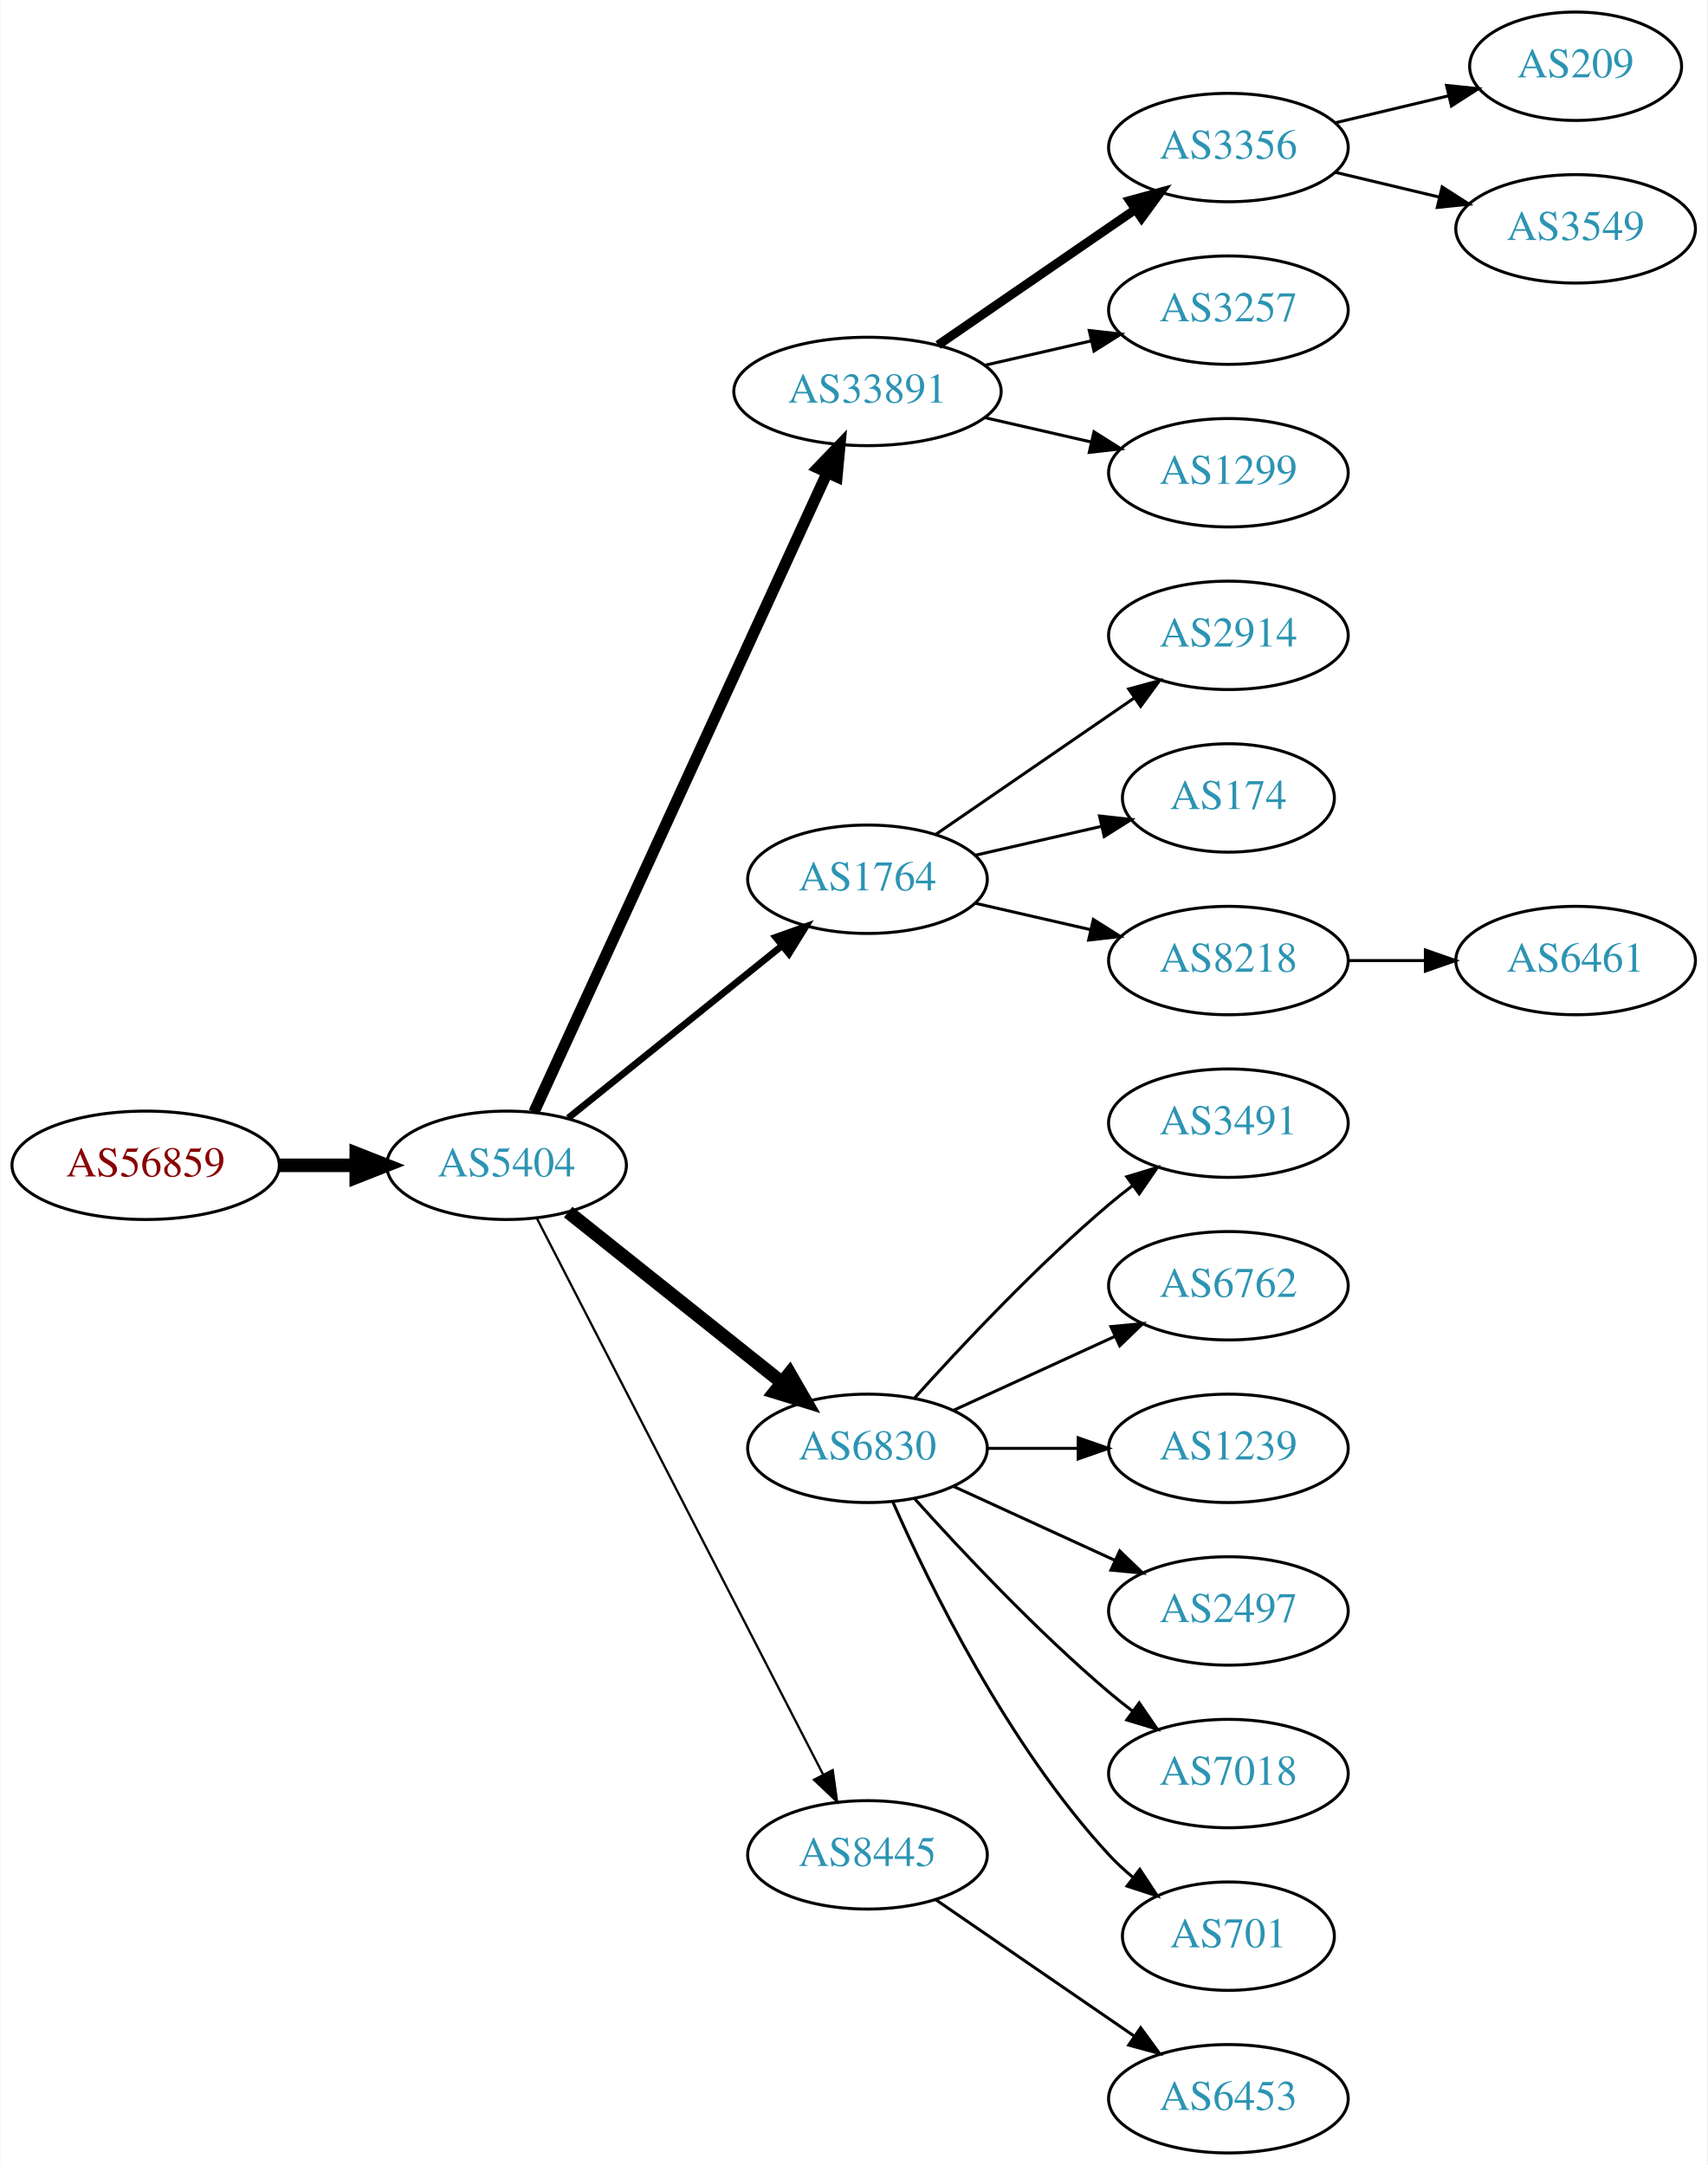
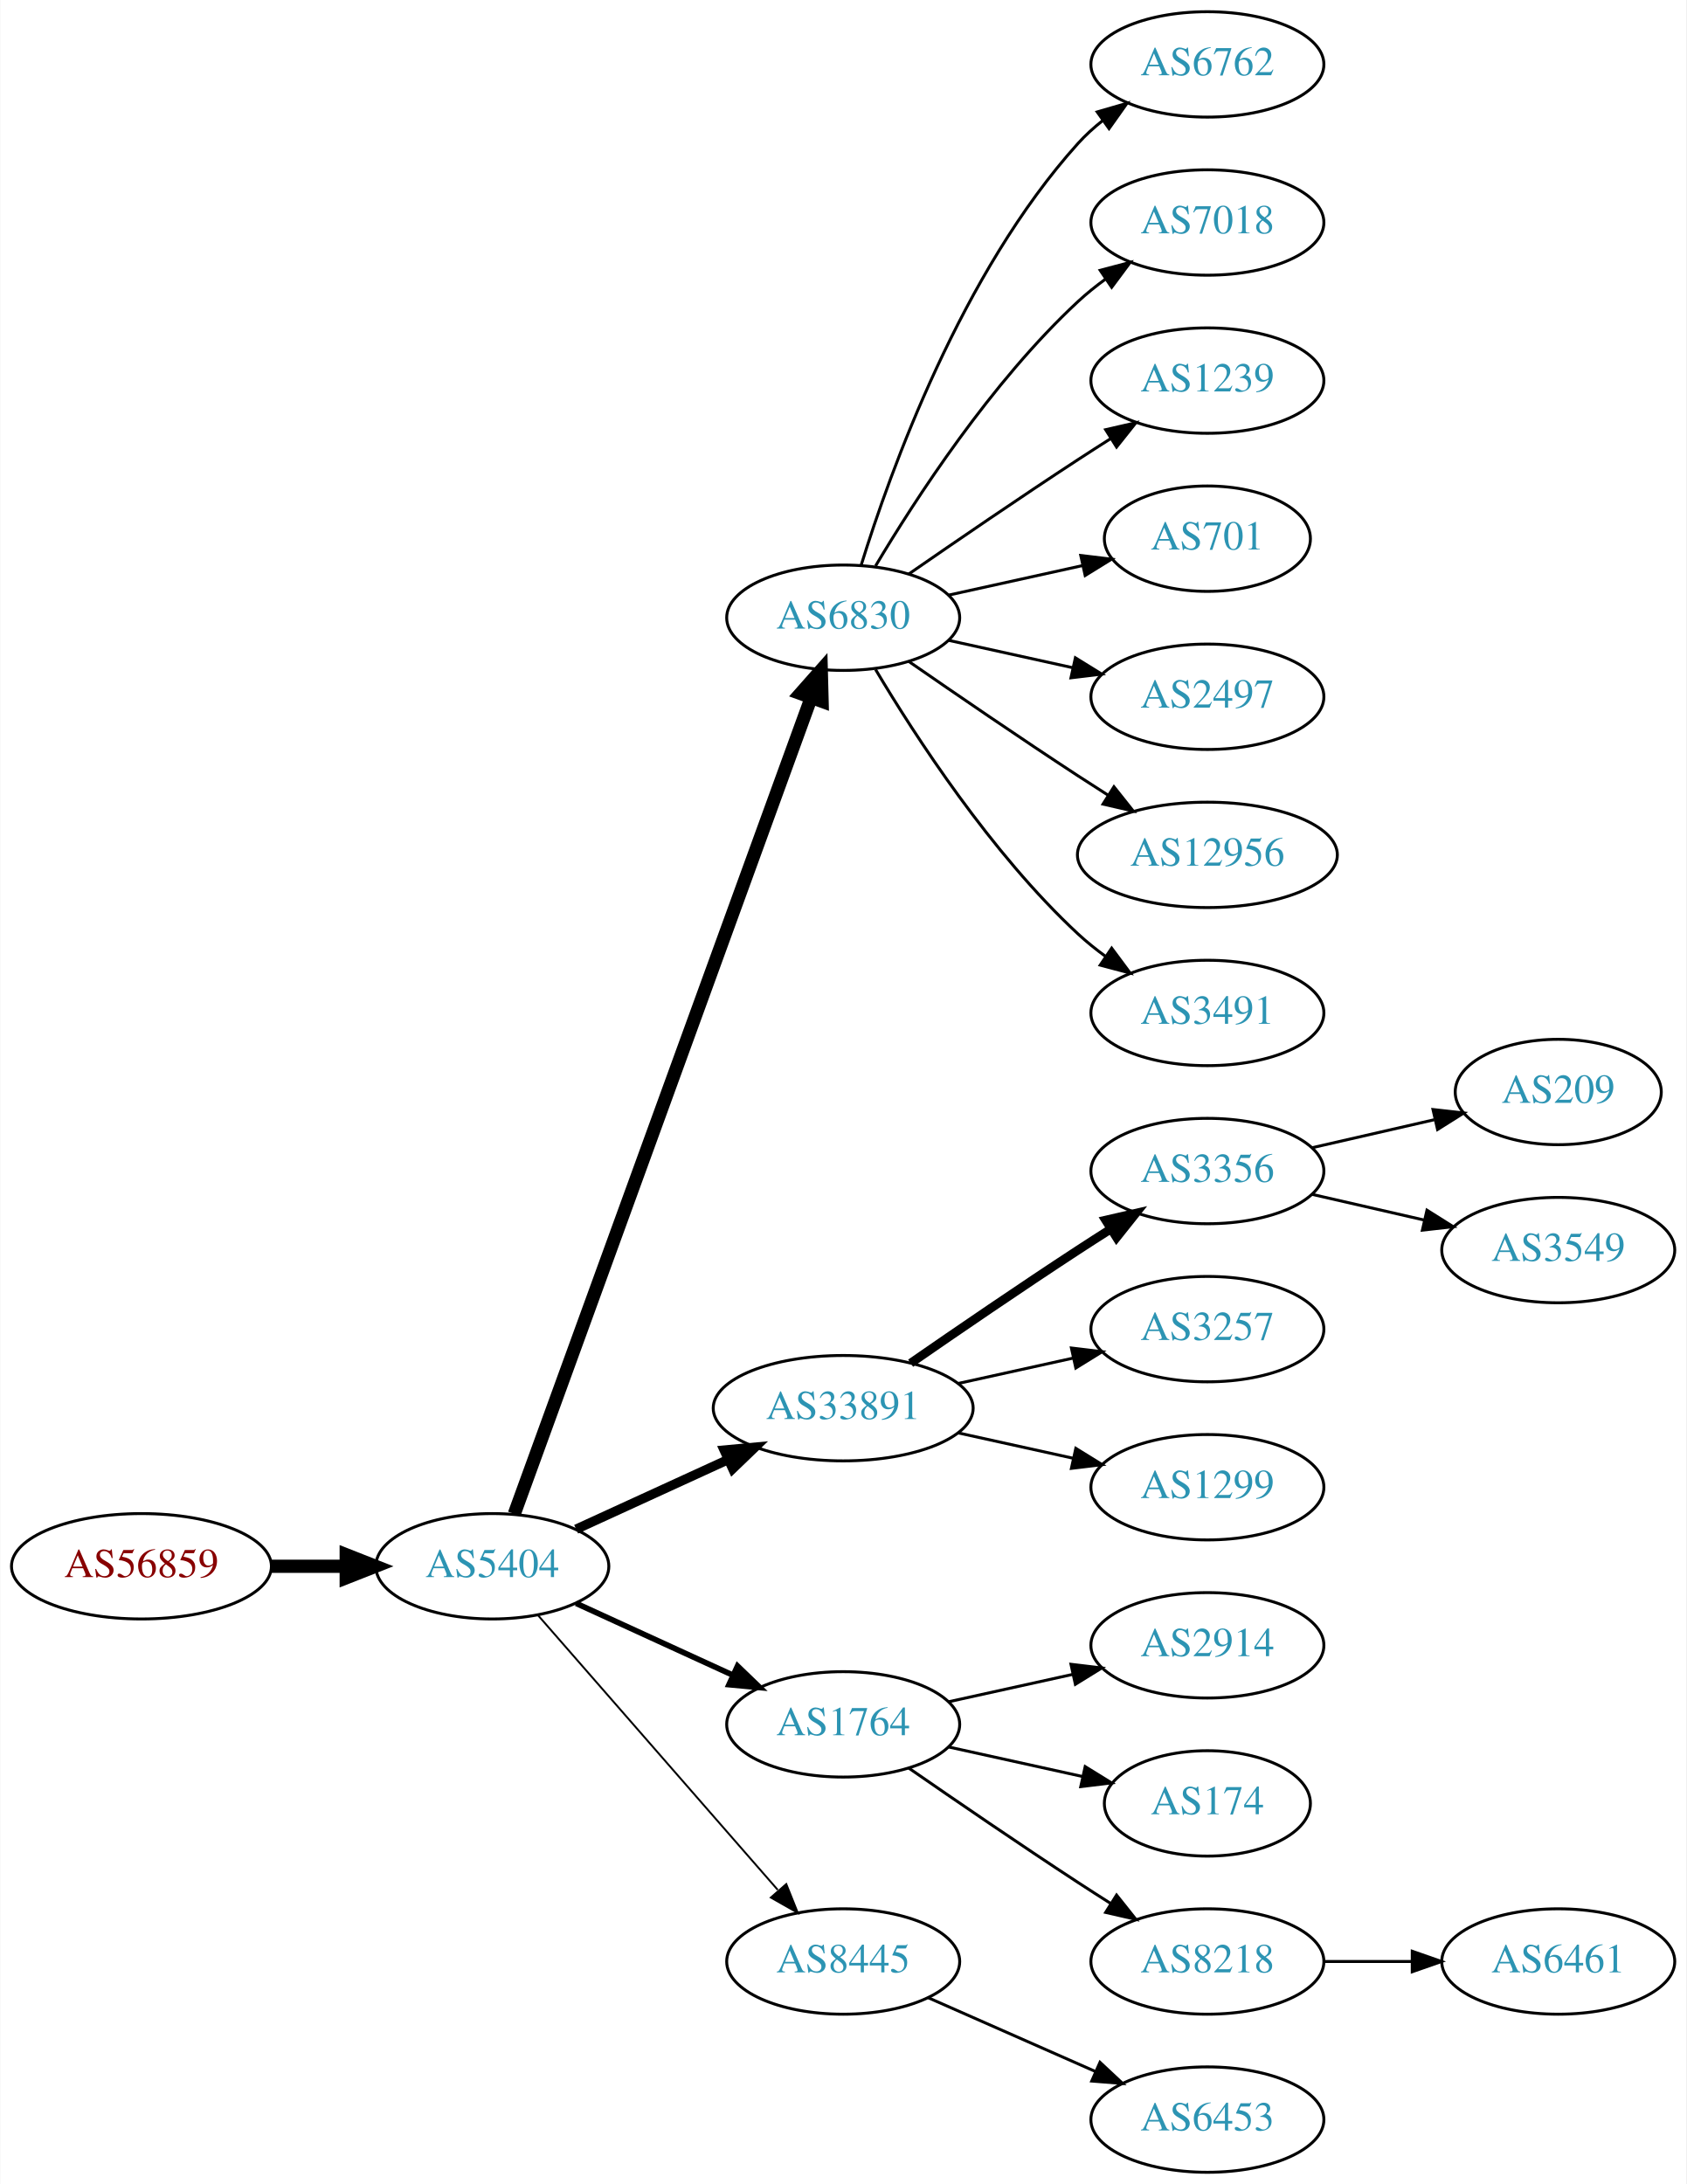
- <svg xmlns="http://www.w3.org/2000/svg" xmlns:xlink="http://www.w3.org/1999/xlink" width="567pt" height="719pt" viewBox="0.00 0.00 566.66 719.00">
-   <g id="graph0" class="graph" transform="scale(1 1) rotate(0) translate(4 715)">
-     <polygon fill="white" stroke="none" points="-4,4 -4,-715 562.663,-715 562.663,4 -4,4" />
+ <svg xmlns="http://www.w3.org/2000/svg" xmlns:xlink="http://www.w3.org/1999/xlink" width="576pt" height="746pt" viewBox="0.00 0.00 575.76 746.00">
+   <g id="graph0" class="graph" transform="scale(1 1) rotate(0) translate(4 742)">
+     <polygon fill="white" stroke="none" points="-4,4 -4,-742 571.762,-742 571.762,4 -4,4" />
    <g id="node1" class="node">
      <g id="a_node1">
        <a xlink:href="/asn/56859" xlink:title="AS56859 ~ BNP PARIBAS S.A. [AT]">
-           <ellipse fill="#ffffff" stroke="black" cx="44.196" cy="-328" rx="44.393" ry="18" />
-           <text text-anchor="middle" x="44.196" y="-324.3" font-family="Times,serif" font-size="14.00" fill="#880000">AS56859</text>
+           <ellipse fill="#ffffff" stroke="black" cx="44.196" cy="-207" rx="44.393" ry="18" />
+           <text text-anchor="middle" x="44.196" y="-203.3" font-family="Times,serif" font-size="14.00" fill="#880000">AS56859</text>
        </a>
      </g>
    </g>
    <g id="node2" class="node">
      <g id="a_node2">
        <a xlink:href="/asn/5404" xlink:title="AS5404 ~ ASN conova communications GmbH [AT]">
-           <ellipse fill="#ffffff" stroke="black" cx="164.039" cy="-328" rx="39.794" ry="18" />
-           <text text-anchor="middle" x="164.039" y="-324.3" font-family="Times,serif" font-size="14.00" fill="#2c94b3">AS5404</text>
+           <ellipse fill="#ffffff" stroke="black" cx="164.039" cy="-207" rx="39.794" ry="18" />
+           <text text-anchor="middle" x="164.039" y="-203.3" font-family="Times,serif" font-size="14.00" fill="#2c94b3">AS5404</text>
        </a>
      </g>
    </g>
    <g id="edge1" class="edge">
-       <path fill="none" stroke="black" stroke-width="4.5" d="M88.407,-328C96.72,-328 105.482,-328 113.965,-328" />
-       <polygon fill="black" stroke="black" stroke-width="4.5" points="114.123,-331.938 124.123,-328 114.123,-324.063 114.123,-331.938" />
+       <path fill="none" stroke="black" stroke-width="4.5" d="M88.407,-207C96.72,-207 105.482,-207 113.965,-207" />
+       <polygon fill="black" stroke="black" stroke-width="4.5" points="114.123,-210.938 124.123,-207 114.123,-203.063 114.123,-210.938" />
    </g>
    <g id="node3" class="node">
      <g id="a_node3">
-         <a xlink:href="/asn/33891" xlink:title="AS33891 ~ CORE-BACKBONE GMBH GLOBAL NETWORK [DE]">
-           <ellipse fill="#ffffff" stroke="black" cx="283.881" cy="-585" rx="44.393" ry="18" />
-           <text text-anchor="middle" x="283.881" y="-581.3" font-family="Times,serif" font-size="14.00" fill="#2c94b3">AS33891</text>
+         <a xlink:href="/asn/6830" xlink:title="AS6830 ~ LGI-UPC [AT]">
+           <ellipse fill="#ffffff" stroke="black" cx="283.881" cy="-531" rx="39.794" ry="18" />
+           <text text-anchor="middle" x="283.881" y="-527.3" font-family="Times,serif" font-size="14.00" fill="#2c94b3">AS6830</text>
        </a>
      </g>
    </g>
    <g id="edge2" class="edge">
-       <path fill="none" stroke="black" stroke-width="3.75" d="M173.138,-345.665C193.363,-389.772 246.188,-504.976 270.413,-557.809" />
-       <polygon fill="black" stroke="black" stroke-width="3.75" points="267.375,-559.581 274.725,-567.212 273.738,-556.663 267.375,-559.581" />
+       <path fill="none" stroke="black" stroke-width="4.5" d="M171.542,-224.881C191.099,-278.651 249.467,-439.129 272.941,-503.67" />
+       <polygon fill="black" stroke="black" stroke-width="4.5" points="269.279,-505.122 276.398,-513.174 276.68,-502.431 269.279,-505.122" />
    </g>
    <g id="node4" class="node">
      <g id="a_node4">
-         <a xlink:href="/asn/1764" xlink:title="AS1764 ~ NEXTLAYER-AS [AT]">
-           <ellipse fill="#ffffff" stroke="black" cx="283.881" cy="-423" rx="39.794" ry="18" />
-           <text text-anchor="middle" x="283.881" y="-419.3" font-family="Times,serif" font-size="14.00" fill="#2c94b3">AS1764</text>
+         <a xlink:href="/asn/33891" xlink:title="AS33891 ~ CORE-BACKBONE GMBH GLOBAL NETWORK [DE]">
+           <ellipse fill="#ffffff" stroke="black" cx="283.881" cy="-261" rx="44.393" ry="18" />
+           <text text-anchor="middle" x="283.881" y="-257.3" font-family="Times,serif" font-size="14.00" fill="#2c94b3">AS33891</text>
        </a>
      </g>
    </g>
    <g id="edge3" class="edge">
-       <path fill="none" stroke="black" stroke-width="2.25" d="M184.498,-343.687C203.859,-359.295 233.74,-383.385 255.493,-400.921" />
-       <polygon fill="black" stroke="black" stroke-width="2.25" points="253.411,-403.738 263.393,-407.289 257.804,-398.288 253.411,-403.738" />
+       <path fill="none" stroke="black" stroke-width="3.214" d="M192.667,-219.661C208.165,-226.762 227.732,-235.728 244.678,-243.494" />
+       <polygon fill="black" stroke="black" stroke-width="3.214" points="243.232,-246.681 253.781,-247.665 246.148,-240.317 243.232,-246.681" />
    </g>
    <g id="node5" class="node">
      <g id="a_node5">
-         <a xlink:href="/asn/6830" xlink:title="AS6830 ~ LGI-UPC [AT]">
-           <ellipse fill="#ffffff" stroke="black" cx="283.881" cy="-234" rx="39.794" ry="18" />
-           <text text-anchor="middle" x="283.881" y="-230.3" font-family="Times,serif" font-size="14.00" fill="#2c94b3">AS6830</text>
+         <a xlink:href="/asn/1764" xlink:title="AS1764 ~ NEXTLAYER-AS [AT]">
+           <ellipse fill="#ffffff" stroke="black" cx="283.881" cy="-153" rx="39.794" ry="18" />
+           <text text-anchor="middle" x="283.881" y="-149.3" font-family="Times,serif" font-size="14.00" fill="#2c94b3">AS1764</text>
        </a>
      </g>
    </g>
    <g id="edge4" class="edge">
-       <path fill="none" stroke="black" stroke-width="4.5" d="M184.498,-312.478C203.859,-297.034 233.74,-273.198 255.493,-255.847" />
-       <polygon fill="black" stroke="black" stroke-width="4.5" points="258.031,-258.859 263.393,-249.545 253.12,-252.703 258.031,-258.859" />
+       <path fill="none" stroke="black" stroke-width="1.929" d="M192.667,-194.339C208.624,-187.027 228.895,-177.739 246.178,-169.819" />
+       <polygon fill="black" stroke="black" stroke-width="1.929" points="247.793,-172.929 255.425,-165.581 244.876,-166.565 247.793,-172.929" />
    </g>
    <g id="node6" class="node">
      <g id="a_node6">
        <a xlink:href="/asn/8445" xlink:title="AS8445 ~ SALZBURG-AG-AS [AT]">
-           <ellipse fill="#ffffff" stroke="black" cx="283.881" cy="-99" rx="39.794" ry="18" />
-           <text text-anchor="middle" x="283.881" y="-95.3" font-family="Times,serif" font-size="14.00" fill="#2c94b3">AS8445</text>
+           <ellipse fill="#ffffff" stroke="black" cx="283.881" cy="-72" rx="39.794" ry="18" />
+           <text text-anchor="middle" x="283.881" y="-68.3" font-family="Times,serif" font-size="14.00" fill="#2c94b3">AS8445</text>
        </a>
      </g>
    </g>
    <g id="edge5" class="edge">
-       <path fill="none" stroke="black" stroke-width="0.75" d="M174.09,-310.411C194.611,-270.532 244.779,-173.043 269.148,-125.687" />
-       <polygon fill="black" stroke="black" stroke-width="0.75" points="272.336,-127.142 273.799,-116.649 266.111,-123.939 272.336,-127.142" />
+       <path fill="none" stroke="black" stroke-width="0.643" d="M179.725,-190.175C200.302,-166.603 237.839,-123.6 261.512,-96.48" />
+       <polygon fill="black" stroke="black" stroke-width="0.643" points="264.44,-98.448 268.38,-88.613 259.167,-93.845 264.44,-98.448" />
    </g>
    <g id="node7" class="node">
      <g id="a_node7">
-         <a xlink:href="/asn/3356" xlink:title="AS3356 ~ Level 3 Parent, LLC [US]">
-           <ellipse fill="#ffffff" stroke="black" cx="403.724" cy="-666" rx="39.794" ry="18" />
-           <text text-anchor="middle" x="403.724" y="-662.3" font-family="Times,serif" font-size="14.00" fill="#2c94b3">AS3356</text>
+         <a xlink:href="/asn/6762" xlink:title="AS6762 ~ TELECOM ITALIA SPARKLE S.p.A. [IT]">
+           <ellipse fill="#ffffff" stroke="black" cx="408.273" cy="-720" rx="39.794" ry="18" />
+           <text text-anchor="middle" x="408.273" y="-716.3" font-family="Times,serif" font-size="14.00" fill="#2c94b3">AS6762</text>
        </a>
      </g>
    </g>
    <g id="edge6" class="edge">
-       <path fill="none" stroke="black" stroke-width="3" d="M307.324,-600.426C325.905,-613.198 352.466,-631.455 372.846,-645.463" />
-       <polygon fill="black" stroke="black" stroke-width="3" points="370.936,-648.398 381.16,-651.178 374.902,-642.629 370.936,-648.398" />
+       <path fill="none" stroke="black" d="M290.019,-548.94C299.922,-580.979 324.259,-648.812 364.077,-693 366.593,-695.792 369.465,-698.401 372.504,-700.812" />
+       <polygon fill="black" stroke="black" points="370.633,-703.776 380.812,-706.715 374.687,-698.07 370.633,-703.776" />
    </g>
    <g id="node8" class="node">
      <g id="a_node8">
-         <a xlink:href="/asn/3257" xlink:title="AS3257 ~ GTT [DE]">
-           <ellipse fill="#ffffff" stroke="black" cx="403.724" cy="-612" rx="39.794" ry="18" />
-           <text text-anchor="middle" x="403.724" y="-608.3" font-family="Times,serif" font-size="14.00" fill="#2c94b3">AS3257</text>
+         <a xlink:href="/asn/7018" xlink:title="AS7018 ~ AT&amp;T Services, Inc. [US]">
+           <ellipse fill="#ffffff" stroke="black" cx="408.273" cy="-666" rx="39.794" ry="18" />
+           <text text-anchor="middle" x="408.273" y="-662.3" font-family="Times,serif" font-size="14.00" fill="#2c94b3">AS7018</text>
        </a>
      </g>
    </g>
    <g id="edge7" class="edge">
-       <path fill="none" stroke="black" d="M322.816,-593.692C334.057,-596.267 346.469,-599.111 358.092,-601.774" />
-       <polygon fill="black" stroke="black" points="357.525,-605.235 368.054,-604.057 359.088,-598.412 357.525,-605.235" />
+       <path fill="none" stroke="black" d="M294.927,-548.671C308.498,-571.472 334.43,-611.472 364.077,-639 366.984,-641.699 370.197,-644.28 373.521,-646.703" />
+       <polygon fill="black" stroke="black" points="371.656,-649.667 381.899,-652.375 375.58,-643.87 371.656,-649.667" />
    </g>
    <g id="node9" class="node">
      <g id="a_node9">
-         <a xlink:href="/asn/1299" xlink:title="AS1299 ~ Telia Carrier [EU]">
-           <ellipse fill="#ffffff" stroke="black" cx="403.724" cy="-558" rx="39.794" ry="18" />
-           <text text-anchor="middle" x="403.724" y="-554.3" font-family="Times,serif" font-size="14.00" fill="#2c94b3">AS1299</text>
+         <a xlink:href="/asn/1239" xlink:title="AS1239 ~ Sprint [US]">
+           <ellipse fill="#ffffff" stroke="black" cx="408.273" cy="-612" rx="39.794" ry="18" />
+           <text text-anchor="middle" x="408.273" y="-608.3" font-family="Times,serif" font-size="14.00" fill="#2c94b3">AS1239</text>
        </a>
      </g>
    </g>
    <g id="edge8" class="edge">
-       <path fill="none" stroke="black" d="M322.816,-576.308C334.057,-573.733 346.469,-570.889 358.092,-568.226" />
-       <polygon fill="black" stroke="black" points="359.088,-571.588 368.054,-565.943 357.525,-564.765 359.088,-571.588" />
+       <path fill="none" stroke="black" d="M306.238,-545.901C322.089,-556.877 344.292,-572.079 364.077,-585 367.659,-587.339 371.43,-589.759 375.19,-592.144" />
+       <polygon fill="black" stroke="black" points="373.523,-595.231 383.851,-597.596 377.252,-589.307 373.523,-595.231" />
    </g>
    <g id="node10" class="node">
      <g id="a_node10">
-         <a xlink:href="/asn/2914" xlink:title="AS2914 ~ NTT America, Inc. [US]">
-           <ellipse fill="#ffffff" stroke="black" cx="403.724" cy="-504" rx="39.794" ry="18" />
-           <text text-anchor="middle" x="403.724" y="-500.3" font-family="Times,serif" font-size="14.00" fill="#2c94b3">AS2914</text>
+         <a xlink:href="/asn/701" xlink:title="AS701 ~ UUNET [US]">
+           <ellipse fill="#ffffff" stroke="black" cx="408.273" cy="-558" rx="35.194" ry="18" />
+           <text text-anchor="middle" x="408.273" y="-554.3" font-family="Times,serif" font-size="14.00" fill="#2c94b3">AS701</text>
        </a>
      </g>
    </g>
    <g id="edge9" class="edge">
-       <path fill="none" stroke="black" d="M306.495,-437.857C324.984,-450.565 351.798,-468.995 372.427,-483.175" />
-       <polygon fill="black" stroke="black" points="370.624,-486.183 380.848,-488.963 374.589,-480.414 370.624,-486.183" />
+       <path fill="none" stroke="black" d="M319.954,-538.737C334.187,-541.877 350.742,-545.529 365.586,-548.804" />
+       <polygon fill="black" stroke="black" points="365.021,-552.263 375.54,-551 366.529,-545.428 365.021,-552.263" />
    </g>
    <g id="node11" class="node">
      <g id="a_node11">
-         <a xlink:href="/asn/174" xlink:title="AS174 ~ Cogent Communications [US]">
-           <ellipse fill="#ffffff" stroke="black" cx="403.724" cy="-450" rx="35.194" ry="18" />
-           <text text-anchor="middle" x="403.724" y="-446.3" font-family="Times,serif" font-size="14.00" fill="#2c94b3">AS174</text>
+         <a xlink:href="/asn/2497" xlink:title="AS2497 ~ Internet Initiative Japan Inc. [JP]">
+           <ellipse fill="#ffffff" stroke="black" cx="408.273" cy="-504" rx="39.794" ry="18" />
+           <text text-anchor="middle" x="408.273" y="-500.3" font-family="Times,serif" font-size="14.00" fill="#2c94b3">AS2497</text>
        </a>
      </g>
    </g>
    <g id="edge10" class="edge">
-       <path fill="none" stroke="black" d="M319.6,-430.955C332.693,-433.955 347.715,-437.396 361.356,-440.522" />
-       <polygon fill="black" stroke="black" points="360.934,-444.016 371.463,-442.838 362.497,-437.193 360.934,-444.016" />
+       <path fill="none" stroke="black" d="M319.954,-523.263C333.141,-520.354 348.321,-517.005 362.287,-513.924" />
+       <polygon fill="black" stroke="black" points="363.184,-517.31 372.196,-511.738 361.676,-510.475 363.184,-517.31" />
    </g>
    <g id="node12" class="node">
      <g id="a_node12">
-         <a xlink:href="/asn/8218" xlink:title="AS8218 ~ legacy Neotelecoms [FR]">
-           <ellipse fill="#ffffff" stroke="black" cx="403.724" cy="-396" rx="39.794" ry="18" />
-           <text text-anchor="middle" x="403.724" y="-392.3" font-family="Times,serif" font-size="14.00" fill="#2c94b3">AS8218</text>
+         <a xlink:href="/asn/12956" xlink:title="AS12956 ~ TELXIUS [ES]">
+           <ellipse fill="#ffffff" stroke="black" cx="408.273" cy="-450" rx="44.393" ry="18" />
+           <text text-anchor="middle" x="408.273" y="-446.3" font-family="Times,serif" font-size="14.00" fill="#2c94b3">AS12956</text>
        </a>
      </g>
    </g>
    <g id="edge11" class="edge">
-       <path fill="none" stroke="black" d="M319.6,-415.045C331.6,-412.296 345.221,-409.175 357.914,-406.267" />
-       <polygon fill="black" stroke="black" points="358.88,-409.636 367.845,-403.991 357.316,-402.813 358.88,-409.636" />
+       <path fill="none" stroke="black" d="M306.238,-516.099C322.089,-505.123 344.292,-489.921 364.077,-477 367.398,-474.831 370.88,-472.594 374.367,-470.379" />
+       <polygon fill="black" stroke="black" points="376.356,-473.262 382.949,-464.968 372.623,-467.34 376.356,-473.262" />
    </g>
    <g id="node13" class="node">
      <g id="a_node13">
        <a xlink:href="/asn/3491" xlink:title="AS3491 ~ PCCW Global, Inc. [US]">
-           <ellipse fill="#ffffff" stroke="black" cx="403.724" cy="-342" rx="39.794" ry="18" />
-           <text text-anchor="middle" x="403.724" y="-338.3" font-family="Times,serif" font-size="14.00" fill="#2c94b3">AS3491</text>
+           <ellipse fill="#ffffff" stroke="black" cx="408.273" cy="-396" rx="39.794" ry="18" />
+           <text text-anchor="middle" x="408.273" y="-392.3" font-family="Times,serif" font-size="14.00" fill="#2c94b3">AS3491</text>
        </a>
      </g>
    </g>
    <g id="edge12" class="edge">
-       <path fill="none" stroke="black" d="M299.527,-250.725C314.828,-267.765 339.925,-294.523 364.077,-315 366.574,-317.117 369.235,-319.232 371.946,-321.293" />
-       <polygon fill="black" stroke="black" points="369.983,-324.194 380.123,-327.266 374.112,-318.541 369.983,-324.194" />
+       <path fill="none" stroke="black" d="M294.927,-513.329C308.498,-490.528 334.43,-450.528 364.077,-423 366.984,-420.301 370.197,-417.72 373.521,-415.297" />
+       <polygon fill="black" stroke="black" points="375.58,-418.13 381.899,-409.625 371.656,-412.333 375.58,-418.13" />
    </g>
    <g id="node14" class="node">
      <g id="a_node14">
-         <a xlink:href="/asn/6762" xlink:title="AS6762 ~ TELECOM ITALIA SPARKLE S.p.A. [IT]">
-           <ellipse fill="#ffffff" stroke="black" cx="403.724" cy="-288" rx="39.794" ry="18" />
-           <text text-anchor="middle" x="403.724" y="-284.3" font-family="Times,serif" font-size="14.00" fill="#2c94b3">AS6762</text>
+         <a xlink:href="/asn/3356" xlink:title="AS3356 ~ Level 3 Parent, LLC [US]">
+           <ellipse fill="#ffffff" stroke="black" cx="408.273" cy="-342" rx="39.794" ry="18" />
+           <text text-anchor="middle" x="408.273" y="-338.3" font-family="Times,serif" font-size="14.00" fill="#2c94b3">AS3356</text>
        </a>
      </g>
    </g>
    <g id="edge13" class="edge">
-       <path fill="none" stroke="black" d="M312.51,-246.661C328.467,-253.973 348.738,-263.261 366.02,-271.181" />
-       <polygon fill="black" stroke="black" points="364.719,-274.435 375.268,-275.419 367.635,-268.071 364.719,-274.435" />
+       <path fill="none" stroke="black" stroke-width="3" d="M306.912,-276.367C322.714,-287.305 344.571,-302.261 364.077,-315 367.659,-317.339 371.43,-319.759 375.19,-322.144" />
+       <polygon fill="black" stroke="black" stroke-width="3" points="373.523,-325.231 383.851,-327.596 377.252,-319.307 373.523,-325.231" />
    </g>
    <g id="node15" class="node">
      <g id="a_node15">
-         <a xlink:href="/asn/1239" xlink:title="AS1239 ~ Sprint [US]">
-           <ellipse fill="#ffffff" stroke="black" cx="403.724" cy="-234" rx="39.794" ry="18" />
-           <text text-anchor="middle" x="403.724" y="-230.3" font-family="Times,serif" font-size="14.00" fill="#2c94b3">AS1239</text>
+         <a xlink:href="/asn/3257" xlink:title="AS3257 ~ GTT [DE]">
+           <ellipse fill="#ffffff" stroke="black" cx="408.273" cy="-288" rx="39.794" ry="18" />
+           <text text-anchor="middle" x="408.273" y="-284.3" font-family="Times,serif" font-size="14.00" fill="#2c94b3">AS3257</text>
        </a>
      </g>
    </g>
    <g id="edge14" class="edge">
-       <path fill="none" stroke="black" d="M323.794,-234C333.347,-234 343.697,-234 353.659,-234" />
-       <polygon fill="black" stroke="black" points="353.852,-237.5 363.852,-234 353.852,-230.5 353.852,-237.5" />
+       <path fill="none" stroke="black" d="M323.271,-269.469C335.662,-272.202 349.509,-275.257 362.329,-278.085" />
+       <polygon fill="black" stroke="black" points="361.825,-281.558 372.344,-280.295 363.333,-274.722 361.825,-281.558" />
    </g>
    <g id="node16" class="node">
      <g id="a_node16">
-         <a xlink:href="/asn/2497" xlink:title="AS2497 ~ Internet Initiative Japan Inc. [JP]">
-           <ellipse fill="#ffffff" stroke="black" cx="403.724" cy="-180" rx="39.794" ry="18" />
-           <text text-anchor="middle" x="403.724" y="-176.3" font-family="Times,serif" font-size="14.00" fill="#2c94b3">AS2497</text>
+         <a xlink:href="/asn/1299" xlink:title="AS1299 ~ Telia Carrier [EU]">
+           <ellipse fill="#ffffff" stroke="black" cx="408.273" cy="-234" rx="39.794" ry="18" />
+           <text text-anchor="middle" x="408.273" y="-230.3" font-family="Times,serif" font-size="14.00" fill="#2c94b3">AS1299</text>
        </a>
      </g>
    </g>
    <g id="edge15" class="edge">
-       <path fill="none" stroke="black" d="M312.51,-221.339C328.467,-214.027 348.738,-204.739 366.02,-196.819" />
-       <polygon fill="black" stroke="black" points="367.635,-199.929 375.268,-192.581 364.719,-193.565 367.635,-199.929" />
+       <path fill="none" stroke="black" d="M323.271,-252.531C335.662,-249.798 349.509,-246.743 362.329,-243.915" />
+       <polygon fill="black" stroke="black" points="363.333,-247.278 372.344,-241.705 361.825,-240.442 363.333,-247.278" />
+     </g>
+     <g id="node19" class="node">
+       <g id="a_node19">
+         <a xlink:href="/asn/2914" xlink:title="AS2914 ~ NTT America, Inc. [US]">
+           <ellipse fill="#ffffff" stroke="black" cx="408.273" cy="-180" rx="39.794" ry="18" />
+           <text text-anchor="middle" x="408.273" y="-176.3" font-family="Times,serif" font-size="14.00" fill="#2c94b3">AS2914</text>
+         </a>
+       </g>
+     </g>
+     <g id="edge18" class="edge">
+       <path fill="none" stroke="black" d="M319.954,-160.737C333.141,-163.646 348.321,-166.995 362.287,-170.076" />
+       <polygon fill="black" stroke="black" points="361.676,-173.525 372.196,-172.262 363.184,-166.69 361.676,-173.525" />
+     </g>
+     <g id="node20" class="node">
+       <g id="a_node20">
+         <a xlink:href="/asn/174" xlink:title="AS174 ~ Cogent Communications [US]">
+           <ellipse fill="#ffffff" stroke="black" cx="408.273" cy="-126" rx="35.194" ry="18" />
+           <text text-anchor="middle" x="408.273" y="-122.3" font-family="Times,serif" font-size="14.00" fill="#2c94b3">AS174</text>
+         </a>
+       </g>
+     </g>
+     <g id="edge19" class="edge">
+       <path fill="none" stroke="black" d="M319.954,-145.263C334.187,-142.123 350.742,-138.471 365.586,-135.196" />
+       <polygon fill="black" stroke="black" points="366.529,-138.572 375.54,-133 365.021,-131.737 366.529,-138.572" />
+     </g>
+     <g id="node21" class="node">
+       <g id="a_node21">
+         <a xlink:href="/asn/8218" xlink:title="AS8218 ~ legacy Neotelecoms [FR]">
+           <ellipse fill="#ffffff" stroke="black" cx="408.273" cy="-72" rx="39.794" ry="18" />
+           <text text-anchor="middle" x="408.273" y="-68.3" font-family="Times,serif" font-size="14.00" fill="#2c94b3">AS8218</text>
+         </a>
+       </g>
+     </g>
+     <g id="edge20" class="edge">
+       <path fill="none" stroke="black" d="M306.238,-138.099C322.089,-127.123 344.292,-111.921 364.077,-99 367.659,-96.661 371.43,-94.241 375.19,-91.856" />
+       <polygon fill="black" stroke="black" points="377.252,-94.693 383.851,-86.404 373.523,-88.769 377.252,-94.693" />
+     </g>
+     <g id="node22" class="node">
+       <g id="a_node22">
+         <a xlink:href="/asn/6453" xlink:title="AS6453 ~ TATA COMMUNICATIONS (AMERICA) INC [US]">
+           <ellipse fill="#ffffff" stroke="black" cx="408.273" cy="-18" rx="39.794" ry="18" />
+           <text text-anchor="middle" x="408.273" y="-14.3" font-family="Times,serif" font-size="14.00" fill="#2c94b3">AS6453</text>
+         </a>
+       </g>
+     </g>
+     <g id="edge21" class="edge">
+       <path fill="none" stroke="black" d="M312.96,-59.611C329.908,-52.134 351.706,-42.517 370.075,-34.412" />
+       <polygon fill="black" stroke="black" points="371.589,-37.57 379.325,-30.331 368.763,-31.166 371.589,-37.57" />
    </g>
    <g id="node17" class="node">
      <g id="a_node17">
-         <a xlink:href="/asn/7018" xlink:title="AS7018 ~ AT&amp;T Services, Inc. [US]">
-           <ellipse fill="#ffffff" stroke="black" cx="403.724" cy="-126" rx="39.794" ry="18" />
-           <text text-anchor="middle" x="403.724" y="-122.3" font-family="Times,serif" font-size="14.00" fill="#2c94b3">AS7018</text>
+         <a xlink:href="/asn/209" xlink:title="AS209 ~ CenturyLink Communications, LLC [US]">
+           <ellipse fill="#ffffff" stroke="black" cx="528.116" cy="-369" rx="35.194" ry="18" />
+           <text text-anchor="middle" x="528.116" y="-365.3" font-family="Times,serif" font-size="14.00" fill="#2c94b3">AS209</text>
        </a>
      </g>
    </g>
    <g id="edge16" class="edge">
-       <path fill="none" stroke="black" d="M299.527,-217.275C314.828,-200.235 339.925,-173.477 364.077,-153 366.574,-150.883 369.235,-148.768 371.946,-146.707" />
-       <polygon fill="black" stroke="black" points="374.112,-149.459 380.123,-140.734 369.983,-143.806 374.112,-149.459" />
+       <path fill="none" stroke="black" d="M443.993,-349.955C457.085,-352.955 472.107,-356.396 485.748,-359.522" />
+       <polygon fill="black" stroke="black" points="485.326,-363.016 495.855,-361.838 486.89,-356.193 485.326,-363.016" />
    </g>
    <g id="node18" class="node">
      <g id="a_node18">
-         <a xlink:href="/asn/701" xlink:title="AS701 ~ UUNET [US]">
-           <ellipse fill="#ffffff" stroke="black" cx="403.724" cy="-72" rx="35.194" ry="18" />
-           <text text-anchor="middle" x="403.724" y="-68.3" font-family="Times,serif" font-size="14.00" fill="#2c94b3">AS701</text>
+         <a xlink:href="/asn/3549" xlink:title="AS3549 ~ Level 3 Parent, LLC [US]">
+           <ellipse fill="#ffffff" stroke="black" cx="528.116" cy="-315" rx="39.794" ry="18" />
+           <text text-anchor="middle" x="528.116" y="-311.3" font-family="Times,serif" font-size="14.00" fill="#2c94b3">AS3549</text>
        </a>
      </g>
    </g>
    <g id="edge17" class="edge">
-       <path fill="none" stroke="black" d="M292.297,-216.239C304.365,-188.817 330.337,-135.527 364.077,-99 366.483,-96.396 369.18,-93.9 372.003,-91.551" />
-       <polygon fill="black" stroke="black" points="374.312,-94.191 380.147,-85.347 370.071,-88.622 374.312,-94.191" />
-     </g>
-     <g id="node19" class="node">
-       <g id="a_node19">
-         <a xlink:href="/asn/6453" xlink:title="AS6453 ~ TATA COMMUNICATIONS (AMERICA) INC [US]">
-           <ellipse fill="#ffffff" stroke="black" cx="403.724" cy="-18" rx="39.794" ry="18" />
-           <text text-anchor="middle" x="403.724" y="-14.3" font-family="Times,serif" font-size="14.00" fill="#2c94b3">AS6453</text>
-         </a>
-       </g>
-     </g>
-     <g id="edge18" class="edge">
-       <path fill="none" stroke="black" d="M306.495,-84.143C324.984,-71.435 351.798,-53.005 372.427,-38.825" />
-       <polygon fill="black" stroke="black" points="374.589,-41.586 380.848,-33.037 370.624,-35.817 374.589,-41.586" />
-     </g>
-     <g id="node20" class="node">
-       <g id="a_node20">
-         <a xlink:href="/asn/209" xlink:title="AS209 ~ CenturyLink Communications, LLC [US]">
-           <ellipse fill="#ffffff" stroke="black" cx="519.017" cy="-693" rx="35.194" ry="18" />
-           <text text-anchor="middle" x="519.017" y="-689.3" font-family="Times,serif" font-size="14.00" fill="#2c94b3">AS209</text>
-         </a>
-       </g>
-     </g>
-     <g id="edge19" class="edge">
-       <path fill="none" stroke="black" d="M439.331,-674.248C451.125,-677.058 464.43,-680.229 476.698,-683.153" />
-       <polygon fill="black" stroke="black" points="476.164,-686.624 486.703,-685.537 477.787,-679.814 476.164,-686.624" />
-     </g>
-     <g id="node21" class="node">
-       <g id="a_node21">
-         <a xlink:href="/asn/3549" xlink:title="AS3549 ~ Level 3 Parent, LLC [US]">
-           <ellipse fill="#ffffff" stroke="black" cx="519.017" cy="-639" rx="39.794" ry="18" />
-           <text text-anchor="middle" x="519.017" y="-635.3" font-family="Times,serif" font-size="14.00" fill="#2c94b3">AS3549</text>
-         </a>
-       </g>
-     </g>
-     <g id="edge20" class="edge">
-       <path fill="none" stroke="black" d="M439.331,-657.752C450.202,-655.162 462.357,-652.265 473.799,-649.538" />
-       <polygon fill="black" stroke="black" points="474.705,-652.92 483.621,-647.197 473.082,-646.111 474.705,-652.92" />
-     </g>
-     <g id="node22" class="node">
-       <g id="a_node22">
-         <a xlink:href="/asn/6461" xlink:title="AS6461 ~ Zayo Bandwidth [US]">
-           <ellipse fill="#ffffff" stroke="black" cx="519.017" cy="-396" rx="39.794" ry="18" />
-           <text text-anchor="middle" x="519.017" y="-392.3" font-family="Times,serif" font-size="14.00" fill="#2c94b3">AS6461</text>
-         </a>
-       </g>
-     </g>
-     <g id="edge21" class="edge">
-       <path fill="none" stroke="black" d="M443.396,-396C451.599,-396 460.363,-396 468.895,-396" />
-       <polygon fill="black" stroke="black" points="469.134,-399.5 479.134,-396 469.134,-392.5 469.134,-399.5" />
+       <path fill="none" stroke="black" d="M443.993,-334.045C455.993,-331.296 469.613,-328.175 482.306,-325.267" />
+       <polygon fill="black" stroke="black" points="483.272,-328.636 492.238,-322.991 481.708,-321.813 483.272,-328.636" />
+     </g>
+     <g id="node23" class="node">
+       <g id="a_node23">
+         <a xlink:href="/asn/6461" xlink:title="AS6461 ~ ZAYO-6461 [US]">
+           <ellipse fill="#ffffff" stroke="black" cx="528.116" cy="-72" rx="39.794" ry="18" />
+           <text text-anchor="middle" x="528.116" y="-68.3" font-family="Times,serif" font-size="14.00" fill="#2c94b3">AS6461</text>
+         </a>
+       </g>
+     </g>
+     <g id="edge22" class="edge">
+       <path fill="none" stroke="black" d="M448.186,-72C457.739,-72 468.089,-72 478.052,-72" />
+       <polygon fill="black" stroke="black" points="478.244,-75.5 488.244,-72 478.244,-68.5 478.244,-75.5" />
    </g>
  </g>
</svg>
